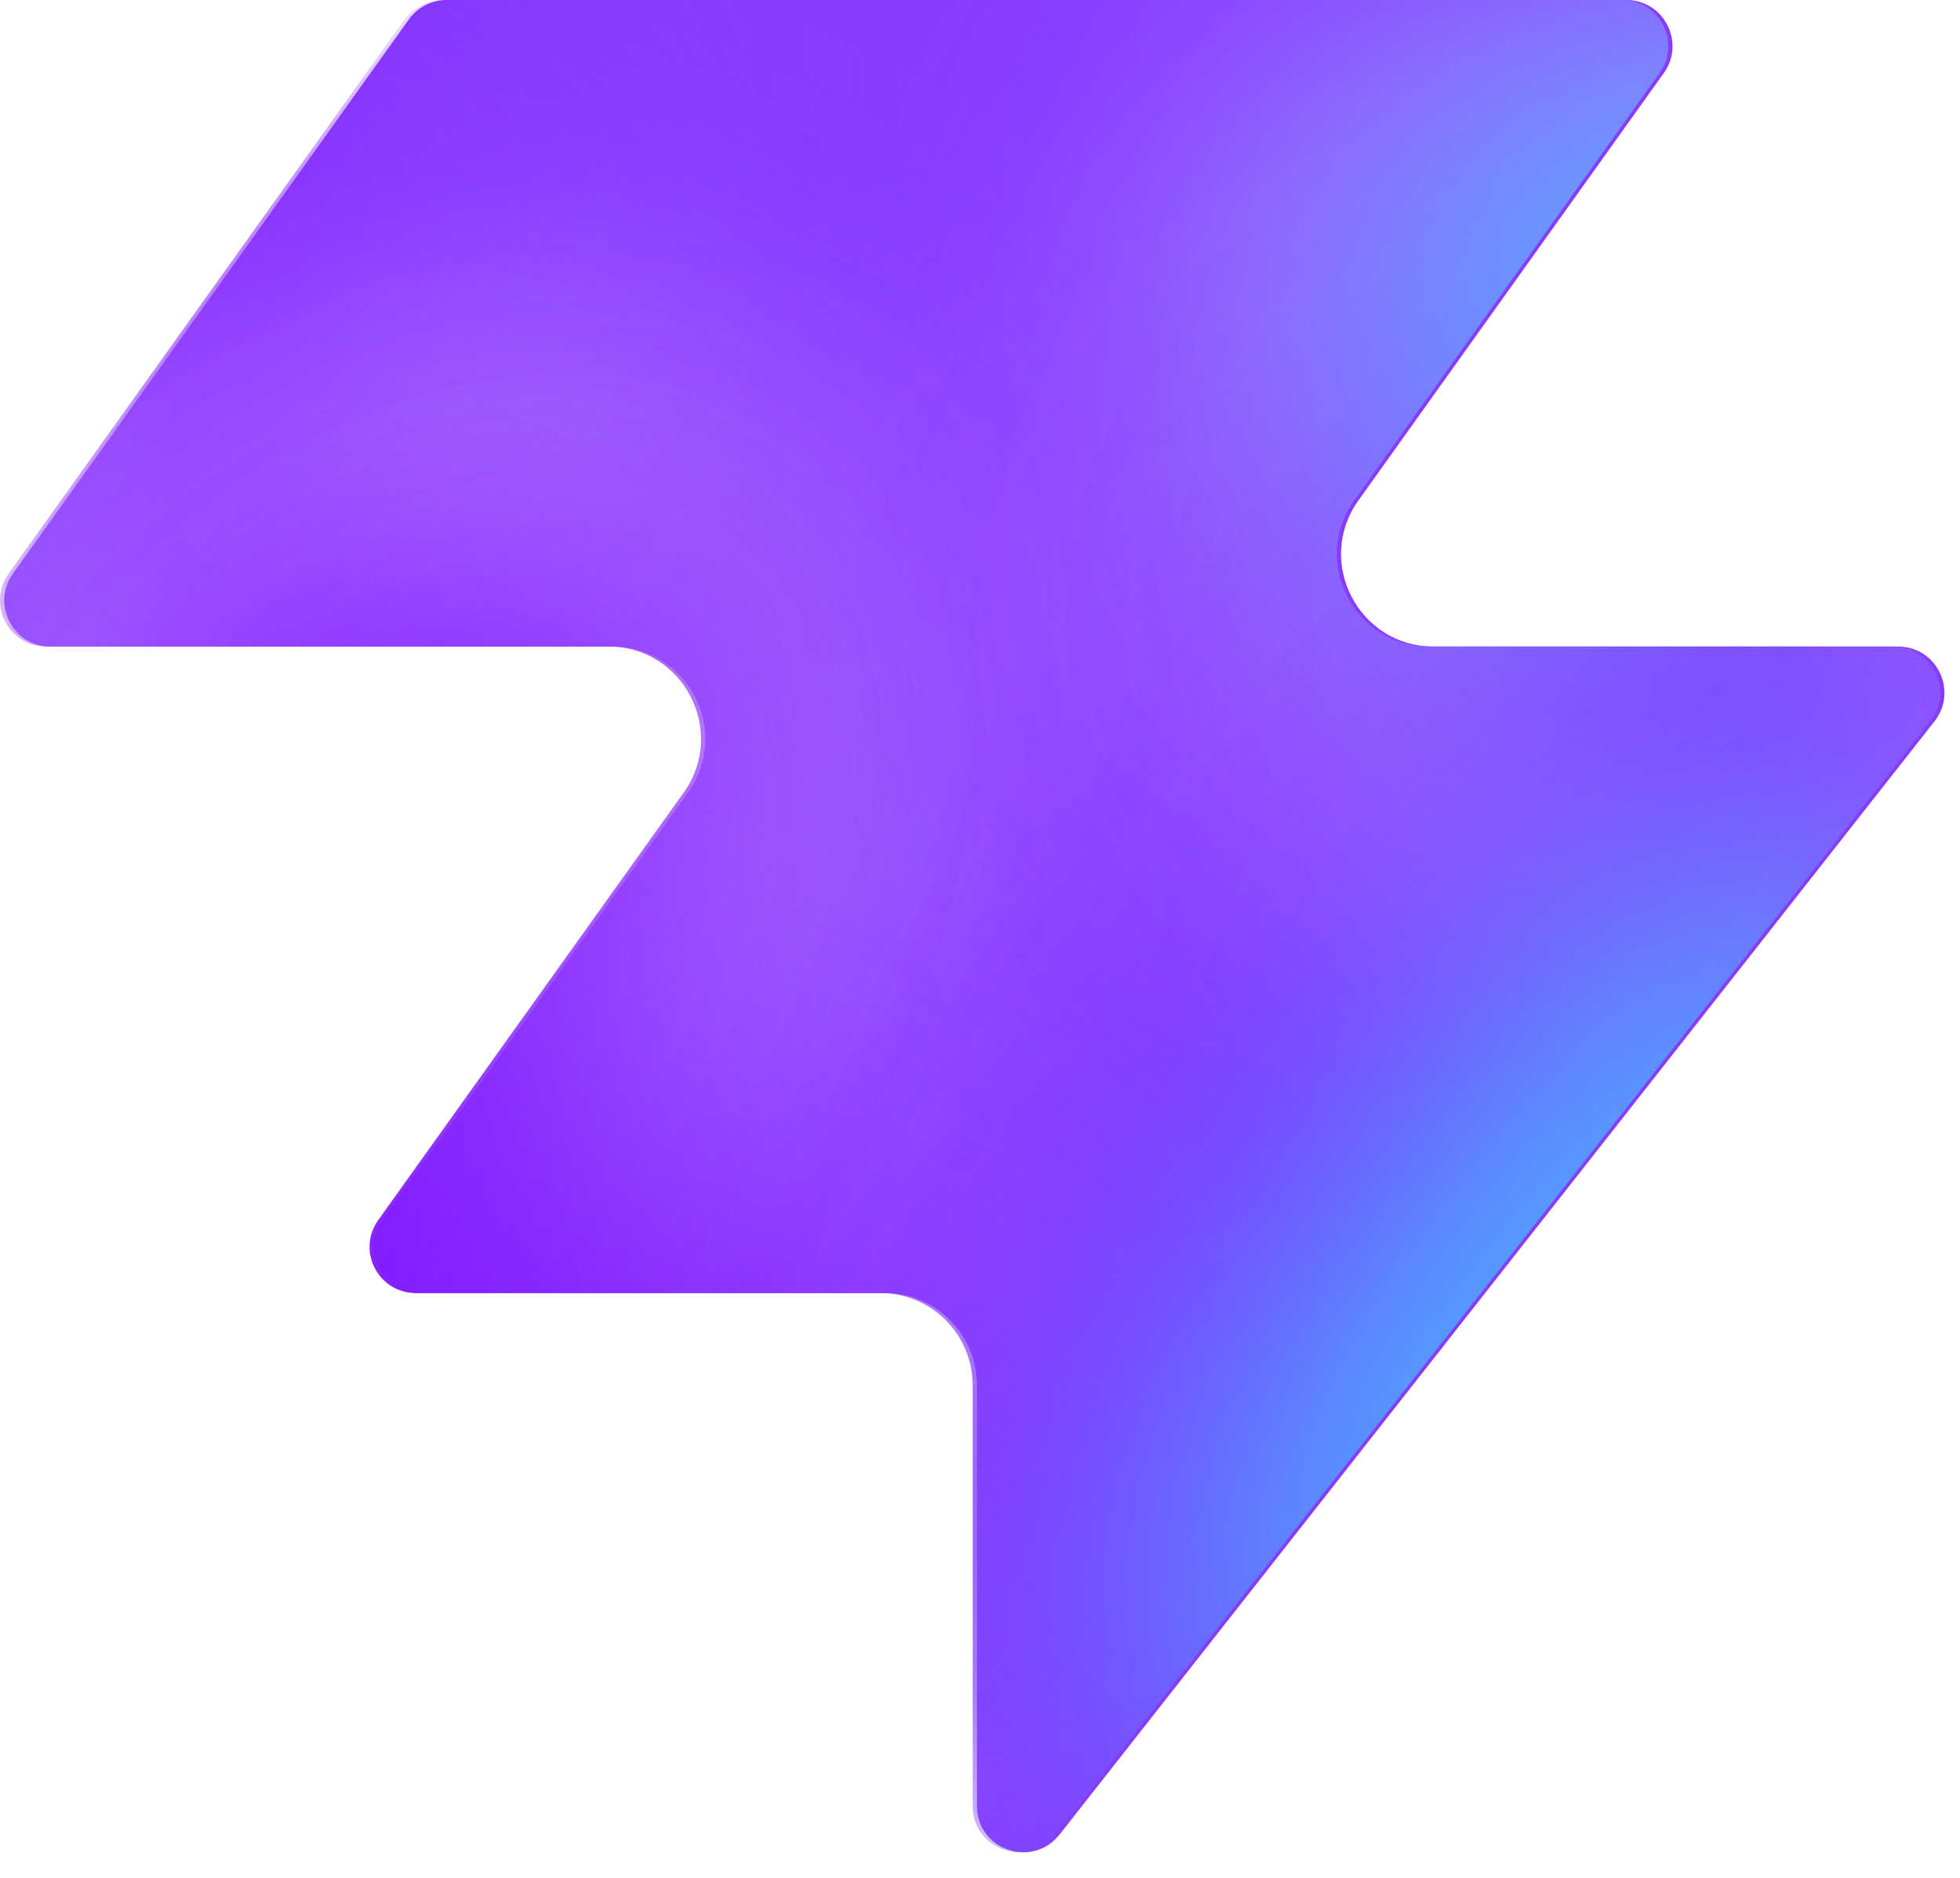
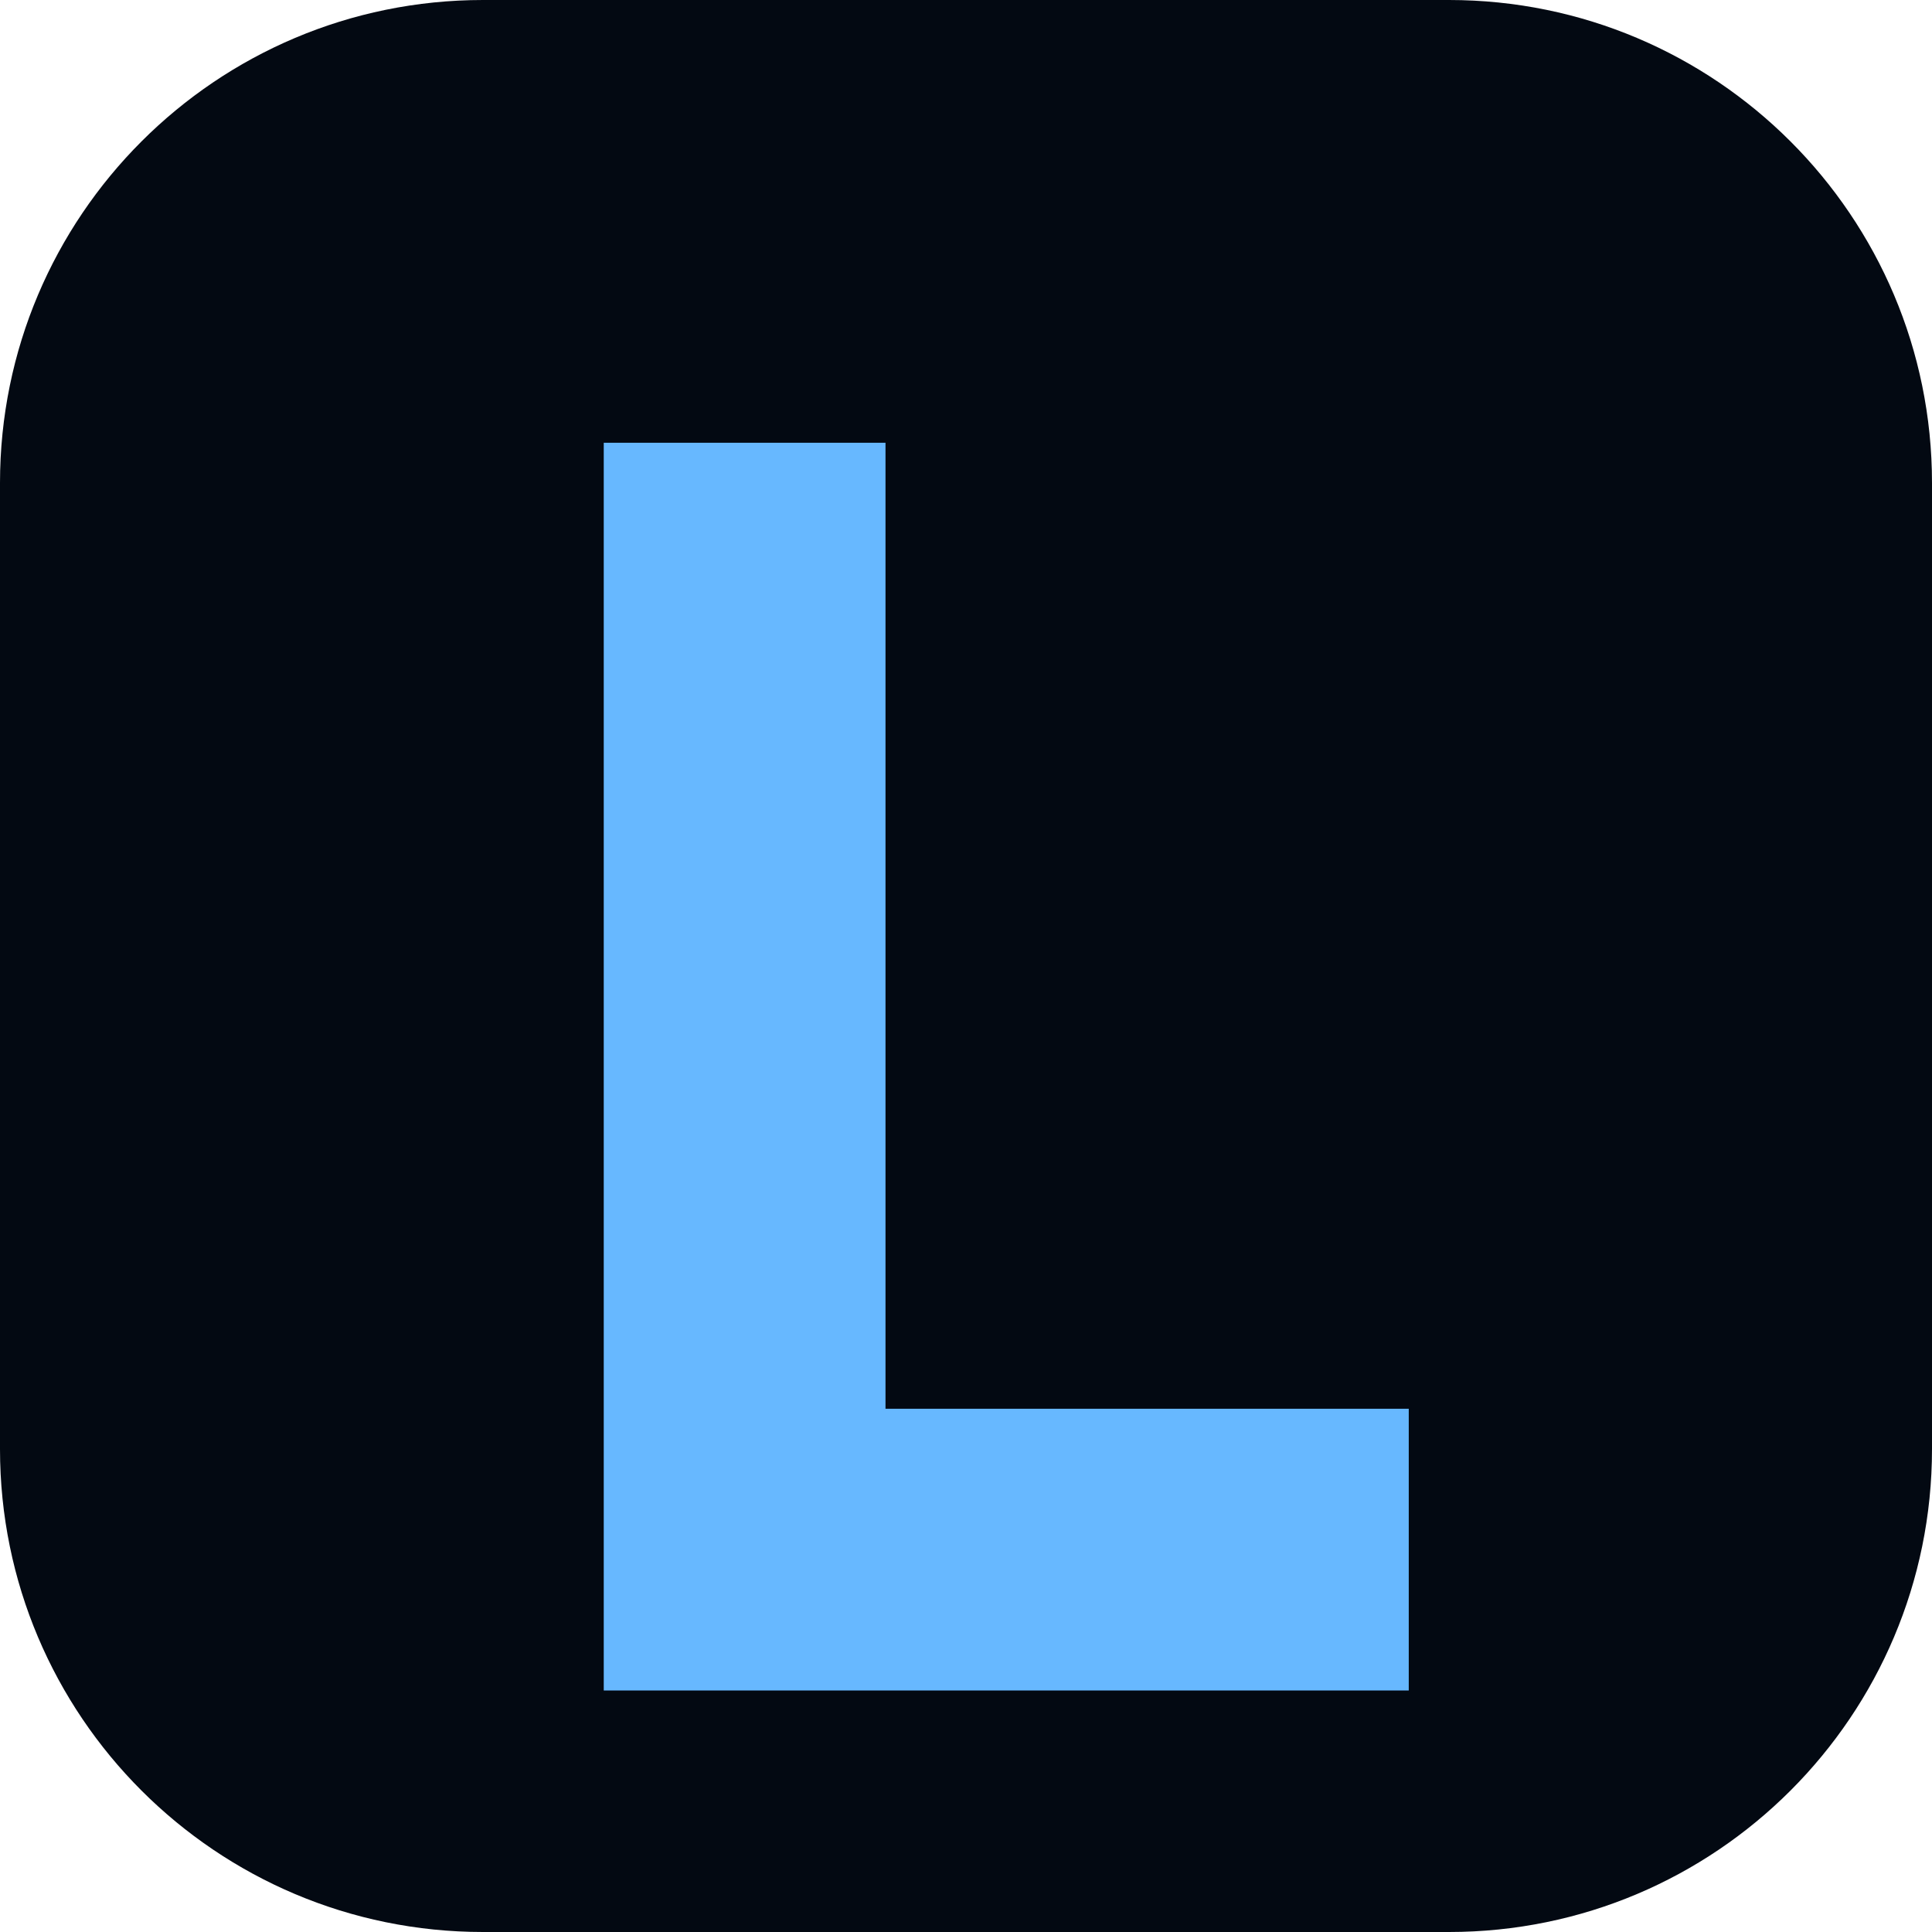
- <svg xmlns="http://www.w3.org/2000/svg" width="48" height="46" fill="none" viewBox="0 0 48 46">
-   <path fill="#863bff" d="M25.946 44.938c-.664.845-2.021.375-2.021-.698V33.937a2.26 2.26 0 0 0-2.262-2.262H10.287c-.92 0-1.456-1.04-.92-1.788l7.48-10.471c1.07-1.497 0-3.578-1.842-3.578H1.237c-.92 0-1.456-1.04-.92-1.788L10.013.474c.214-.297.556-.474.92-.474h28.894c.92 0 1.456 1.04.92 1.788l-7.48 10.471c-1.07 1.498 0 3.579 1.842 3.579h11.377c.943 0 1.473 1.088.89 1.83L25.947 44.94z" style="fill:#863bff;fill:color(display-p3 .525 .23 1);fill-opacity:1" />
-   <mask id="a" width="48" height="46" x="0" y="0" maskUnits="userSpaceOnUse" style="mask-type:alpha">
-     <path fill="#000" d="M25.842 44.938c-.664.844-2.021.375-2.021-.698V33.937a2.26 2.26 0 0 0-2.262-2.262H10.183c-.92 0-1.456-1.04-.92-1.788l7.48-10.471c1.07-1.498 0-3.579-1.842-3.579H1.133c-.92 0-1.456-1.04-.92-1.787L9.91.473c.214-.297.556-.474.92-.474h28.894c.92 0 1.456 1.04.92 1.788l-7.48 10.471c-1.07 1.498 0 3.578 1.842 3.578h11.377c.943 0 1.473 1.088.89 1.832L25.843 44.94z" style="fill:#000;fill-opacity:1" />
-   </mask>
-   <g mask="url(#a)">
-     <g filter="url(#b)">
-       <ellipse cx="5.508" cy="14.704" fill="#ede6ff" rx="5.508" ry="14.704" style="fill:#ede6ff;fill:color(display-p3 .927 .903 1);fill-opacity:1" transform="matrix(.00324 1 1 -.00324 -4.47 31.516)" />
-     </g>
-     <g filter="url(#c)">
-       <ellipse cx="10.399" cy="29.851" fill="#ede6ff" rx="10.399" ry="29.851" style="fill:#ede6ff;fill:color(display-p3 .927 .903 1);fill-opacity:1" transform="matrix(.00324 1 1 -.00324 -39.328 7.883)" />
-     </g>
-     <g filter="url(#d)">
-       <ellipse cx="5.508" cy="30.487" fill="#7e14ff" rx="5.508" ry="30.487" style="fill:#7e14ff;fill:color(display-p3 .492 .077 1);fill-opacity:1" transform="rotate(89.814 -25.913 -14.639)scale(1 -1)" />
-     </g>
-     <g filter="url(#e)">
-       <ellipse cx="5.508" cy="30.599" fill="#7e14ff" rx="5.508" ry="30.599" style="fill:#7e14ff;fill:color(display-p3 .492 .077 1);fill-opacity:1" transform="rotate(89.814 -32.644 -3.334)scale(1 -1)" />
-     </g>
-     <g filter="url(#f)">
-       <ellipse cx="5.508" cy="30.599" fill="#7e14ff" rx="5.508" ry="30.599" style="fill:#7e14ff;fill:color(display-p3 .492 .077 1);fill-opacity:1" transform="matrix(.00324 1 1 -.00324 -34.34 30.47)" />
-     </g>
-     <g filter="url(#g)">
-       <ellipse cx="14.072" cy="22.078" fill="#ede6ff" rx="14.072" ry="22.078" style="fill:#ede6ff;fill:color(display-p3 .927 .903 1);fill-opacity:1" transform="rotate(93.35 24.506 48.493)scale(-1 1)" />
-     </g>
-     <g filter="url(#h)">
-       <ellipse cx="3.47" cy="21.501" fill="#7e14ff" rx="3.47" ry="21.501" style="fill:#7e14ff;fill:color(display-p3 .492 .077 1);fill-opacity:1" transform="rotate(89.009 28.708 47.59)scale(-1 1)" />
-     </g>
-     <g filter="url(#i)">
-       <ellipse cx="3.47" cy="21.501" fill="#7e14ff" rx="3.47" ry="21.501" style="fill:#7e14ff;fill:color(display-p3 .492 .077 1);fill-opacity:1" transform="rotate(89.009 28.708 47.59)scale(-1 1)" />
-     </g>
-     <g filter="url(#j)">
-       <ellipse cx=".387" cy="8.972" fill="#7e14ff" rx="4.407" ry="29.108" style="fill:#7e14ff;fill:color(display-p3 .492 .077 1);fill-opacity:1" transform="rotate(39.51 .387 8.972)" />
-     </g>
-     <g filter="url(#k)">
-       <ellipse cx="47.523" cy="-6.092" fill="#7e14ff" rx="4.407" ry="29.108" style="fill:#7e14ff;fill:color(display-p3 .492 .077 1);fill-opacity:1" transform="rotate(37.892 47.523 -6.092)" />
-     </g>
-     <g filter="url(#l)">
-       <ellipse cx="41.412" cy="6.333" fill="#47bfff" rx="5.971" ry="9.665" style="fill:#47bfff;fill:color(display-p3 .28 .748 1);fill-opacity:1" transform="rotate(37.892 41.412 6.333)" />
-     </g>
-     <g filter="url(#m)">
-       <ellipse cx="-1.879" cy="38.332" fill="#7e14ff" rx="4.407" ry="29.108" style="fill:#7e14ff;fill:color(display-p3 .492 .077 1);fill-opacity:1" transform="rotate(37.892 -1.88 38.332)" />
-     </g>
-     <g filter="url(#n)">
-       <ellipse cx="-1.879" cy="38.332" fill="#7e14ff" rx="4.407" ry="29.108" style="fill:#7e14ff;fill:color(display-p3 .492 .077 1);fill-opacity:1" transform="rotate(37.892 -1.88 38.332)" />
-     </g>
-     <g filter="url(#o)">
-       <ellipse cx="35.651" cy="29.907" fill="#7e14ff" rx="4.407" ry="29.108" style="fill:#7e14ff;fill:color(display-p3 .492 .077 1);fill-opacity:1" transform="rotate(37.892 35.651 29.907)" />
-     </g>
-     <g filter="url(#p)">
-       <ellipse cx="38.418" cy="32.4" fill="#47bfff" rx="5.971" ry="15.297" style="fill:#47bfff;fill:color(display-p3 .28 .748 1);fill-opacity:1" transform="rotate(37.892 38.418 32.4)" />
-     </g>
-   </g>
-   <defs>
-     <filter id="b" width="60.045" height="41.654" x="-19.77" y="16.149" color-interpolation-filters="sRGB" filterUnits="userSpaceOnUse">
-       <feFlood flood-opacity="0" result="BackgroundImageFix" />
-       <feBlend in="SourceGraphic" in2="BackgroundImageFix" result="shape" />
-       <feGaussianBlur result="effect1_foregroundBlur_2002_17158" stdDeviation="7.659" />
-     </filter>
-     <filter id="c" width="90.34" height="51.437" x="-54.613" y="-7.533" color-interpolation-filters="sRGB" filterUnits="userSpaceOnUse">
-       <feFlood flood-opacity="0" result="BackgroundImageFix" />
-       <feBlend in="SourceGraphic" in2="BackgroundImageFix" result="shape" />
-       <feGaussianBlur result="effect1_foregroundBlur_2002_17158" stdDeviation="7.659" />
-     </filter>
-     <filter id="d" width="79.355" height="29.4" x="-49.64" y="2.03" color-interpolation-filters="sRGB" filterUnits="userSpaceOnUse">
-       <feFlood flood-opacity="0" result="BackgroundImageFix" />
-       <feBlend in="SourceGraphic" in2="BackgroundImageFix" result="shape" />
-       <feGaussianBlur result="effect1_foregroundBlur_2002_17158" stdDeviation="4.596" />
-     </filter>
-     <filter id="e" width="79.579" height="29.4" x="-45.045" y="20.029" color-interpolation-filters="sRGB" filterUnits="userSpaceOnUse">
-       <feFlood flood-opacity="0" result="BackgroundImageFix" />
-       <feBlend in="SourceGraphic" in2="BackgroundImageFix" result="shape" />
-       <feGaussianBlur result="effect1_foregroundBlur_2002_17158" stdDeviation="4.596" />
-     </filter>
-     <filter id="f" width="79.579" height="29.4" x="-43.513" y="21.178" color-interpolation-filters="sRGB" filterUnits="userSpaceOnUse">
-       <feFlood flood-opacity="0" result="BackgroundImageFix" />
-       <feBlend in="SourceGraphic" in2="BackgroundImageFix" result="shape" />
-       <feGaussianBlur result="effect1_foregroundBlur_2002_17158" stdDeviation="4.596" />
-     </filter>
-     <filter id="g" width="74.749" height="58.852" x="15.756" y="-17.901" color-interpolation-filters="sRGB" filterUnits="userSpaceOnUse">
-       <feFlood flood-opacity="0" result="BackgroundImageFix" />
-       <feBlend in="SourceGraphic" in2="BackgroundImageFix" result="shape" />
-       <feGaussianBlur result="effect1_foregroundBlur_2002_17158" stdDeviation="7.659" />
-     </filter>
-     <filter id="h" width="61.377" height="25.362" x="23.548" y="2.284" color-interpolation-filters="sRGB" filterUnits="userSpaceOnUse">
-       <feFlood flood-opacity="0" result="BackgroundImageFix" />
-       <feBlend in="SourceGraphic" in2="BackgroundImageFix" result="shape" />
-       <feGaussianBlur result="effect1_foregroundBlur_2002_17158" stdDeviation="4.596" />
-     </filter>
-     <filter id="i" width="61.377" height="25.362" x="23.548" y="2.284" color-interpolation-filters="sRGB" filterUnits="userSpaceOnUse">
-       <feFlood flood-opacity="0" result="BackgroundImageFix" />
-       <feBlend in="SourceGraphic" in2="BackgroundImageFix" result="shape" />
-       <feGaussianBlur result="effect1_foregroundBlur_2002_17158" stdDeviation="4.596" />
-     </filter>
-     <filter id="j" width="56.045" height="63.649" x="-27.636" y="-22.853" color-interpolation-filters="sRGB" filterUnits="userSpaceOnUse">
-       <feFlood flood-opacity="0" result="BackgroundImageFix" />
-       <feBlend in="SourceGraphic" in2="BackgroundImageFix" result="shape" />
-       <feGaussianBlur result="effect1_foregroundBlur_2002_17158" stdDeviation="4.596" />
-     </filter>
-     <filter id="k" width="54.814" height="64.646" x="20.116" y="-38.415" color-interpolation-filters="sRGB" filterUnits="userSpaceOnUse">
-       <feFlood flood-opacity="0" result="BackgroundImageFix" />
-       <feBlend in="SourceGraphic" in2="BackgroundImageFix" result="shape" />
-       <feGaussianBlur result="effect1_foregroundBlur_2002_17158" stdDeviation="4.596" />
-     </filter>
-     <filter id="l" width="33.541" height="35.313" x="24.641" y="-11.323" color-interpolation-filters="sRGB" filterUnits="userSpaceOnUse">
-       <feFlood flood-opacity="0" result="BackgroundImageFix" />
-       <feBlend in="SourceGraphic" in2="BackgroundImageFix" result="shape" />
-       <feGaussianBlur result="effect1_foregroundBlur_2002_17158" stdDeviation="4.596" />
-     </filter>
-     <filter id="m" width="54.814" height="64.646" x="-29.286" y="6.009" color-interpolation-filters="sRGB" filterUnits="userSpaceOnUse">
-       <feFlood flood-opacity="0" result="BackgroundImageFix" />
-       <feBlend in="SourceGraphic" in2="BackgroundImageFix" result="shape" />
-       <feGaussianBlur result="effect1_foregroundBlur_2002_17158" stdDeviation="4.596" />
-     </filter>
-     <filter id="n" width="54.814" height="64.646" x="-29.286" y="6.009" color-interpolation-filters="sRGB" filterUnits="userSpaceOnUse">
-       <feFlood flood-opacity="0" result="BackgroundImageFix" />
-       <feBlend in="SourceGraphic" in2="BackgroundImageFix" result="shape" />
-       <feGaussianBlur result="effect1_foregroundBlur_2002_17158" stdDeviation="4.596" />
-     </filter>
-     <filter id="o" width="54.814" height="64.646" x="8.244" y="-2.416" color-interpolation-filters="sRGB" filterUnits="userSpaceOnUse">
-       <feFlood flood-opacity="0" result="BackgroundImageFix" />
-       <feBlend in="SourceGraphic" in2="BackgroundImageFix" result="shape" />
-       <feGaussianBlur result="effect1_foregroundBlur_2002_17158" stdDeviation="4.596" />
-     </filter>
-     <filter id="p" width="39.409" height="43.623" x="18.713" y="10.588" color-interpolation-filters="sRGB" filterUnits="userSpaceOnUse">
-       <feFlood flood-opacity="0" result="BackgroundImageFix" />
-       <feBlend in="SourceGraphic" in2="BackgroundImageFix" result="shape" />
-       <feGaussianBlur result="effect1_foregroundBlur_2002_17158" stdDeviation="4.596" />
-     </filter>
-   </defs>
+ <svg xmlns="http://www.w3.org/2000/svg" viewBox="0 0 48 48">
+   <rect width="48" height="48" rx="12" fill="#030912" />
+   <path d="M15 11h7v24h13v7H15z" fill="#67b8ff" />
</svg>
